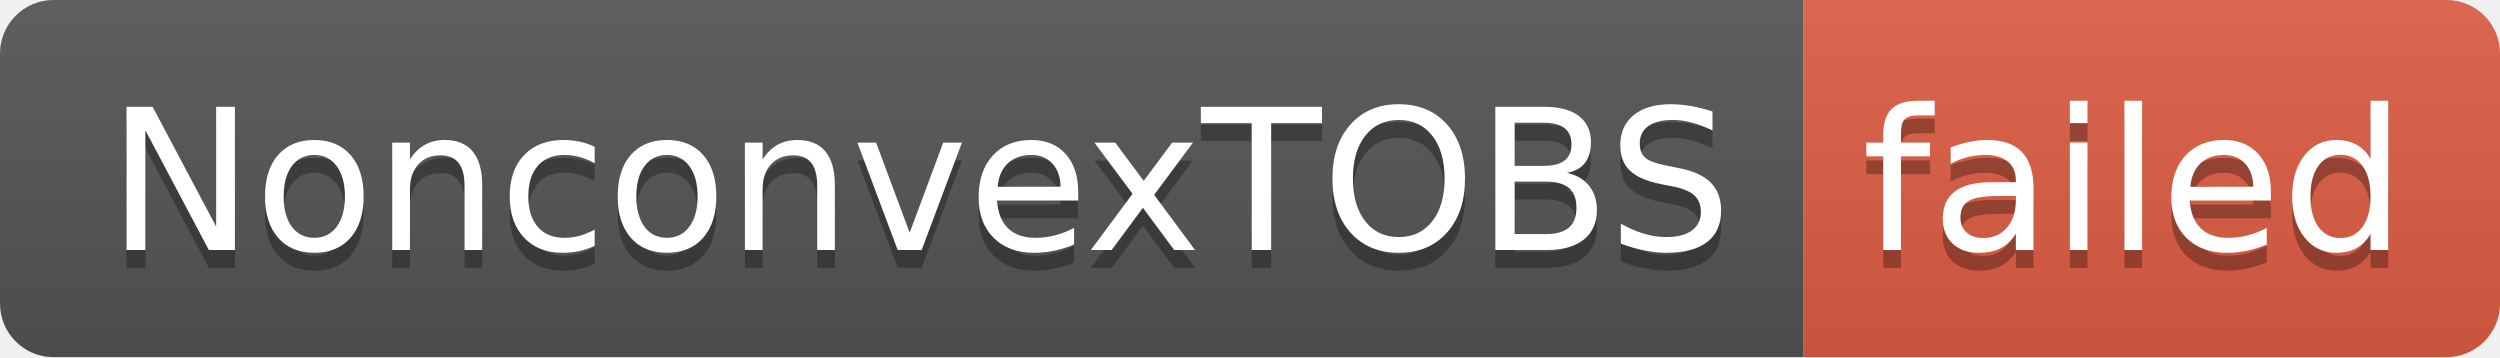
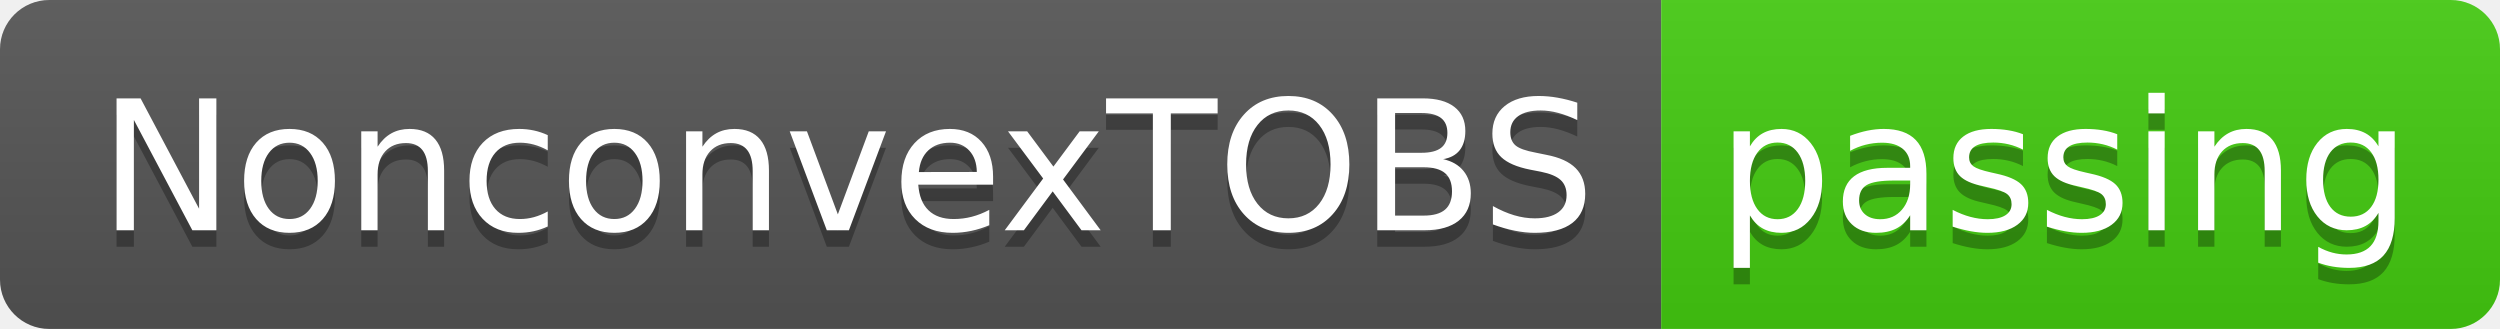
- <svg xmlns="http://www.w3.org/2000/svg" width="140" height="20" role="img" aria-label="NonconvexTOBS: failed">
+ <svg xmlns="http://www.w3.org/2000/svg" width="152" height="20" role="img" aria-label="NonconvexTOBS: passing">
  <linearGradient id="s" x2="0" y2="100%">
    <stop offset="0" stop-color="#bbb" stop-opacity=".1" />
    <stop offset="1" stop-opacity=".1" />
  </linearGradient>
  <clipPath id="r">
-     <rect width="140" height="20" rx="3" fill="#fff" />
+     <rect width="152" height="20" rx="3" fill="#fff" />
  </clipPath>
  <g clip-path="url(#r)">
    <rect width="101" height="20" fill="#555" />
-     <rect x="101" width="39" height="20" fill="#e05d44" />
-     <rect width="140" height="20" fill="url(#s)" />
+     <rect x="101" width="51" height="20" fill="#4c1" />
+     <rect width="152" height="20" fill="url(#s)" />
  </g>
  <g fill="#fff" text-anchor="middle" font-family="Verdana,Geneva,DejaVu Sans,sans-serif" text-rendering="geometricPrecision" font-size="110">
    <text aria-hidden="true" x="515" y="150" fill="#010101" fill-opacity=".3" transform="scale(.1)" textLength="910">NonconvexTOBS</text>
    <text x="515" y="140" transform="scale(.1)" fill="#fff" textLength="910">NonconvexTOBS</text>
-     <text aria-hidden="true" x="1195" y="150" fill="#010101" fill-opacity=".3" transform="scale(.1)" textLength="290">failed</text>
-     <text x="1195" y="140" transform="scale(.1)" fill="#fff" textLength="290">failed</text>
+     <text aria-hidden="true" x="1255" y="150" fill="#010101" fill-opacity=".3" transform="scale(.1)" textLength="410">passing</text>
+     <text x="1255" y="140" transform="scale(.1)" fill="#fff" textLength="410">passing</text>
  </g>
</svg>
